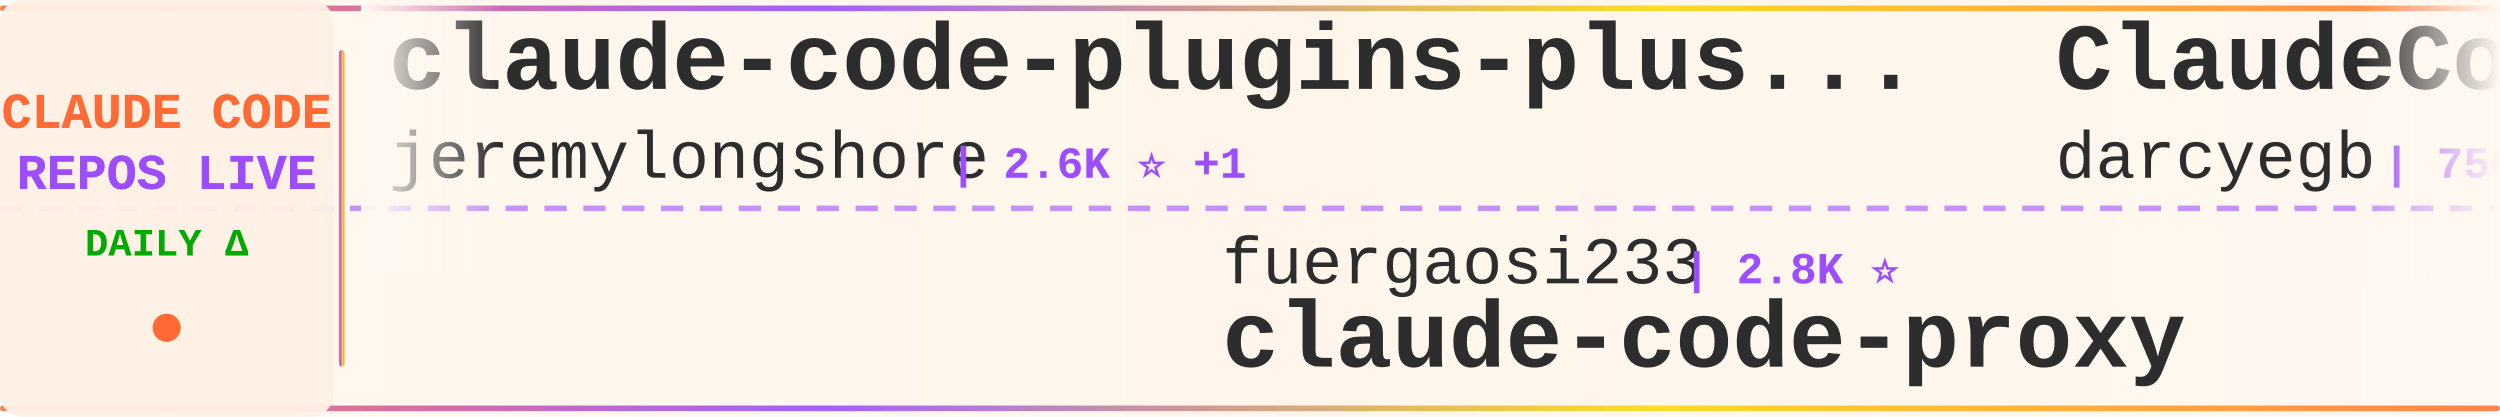
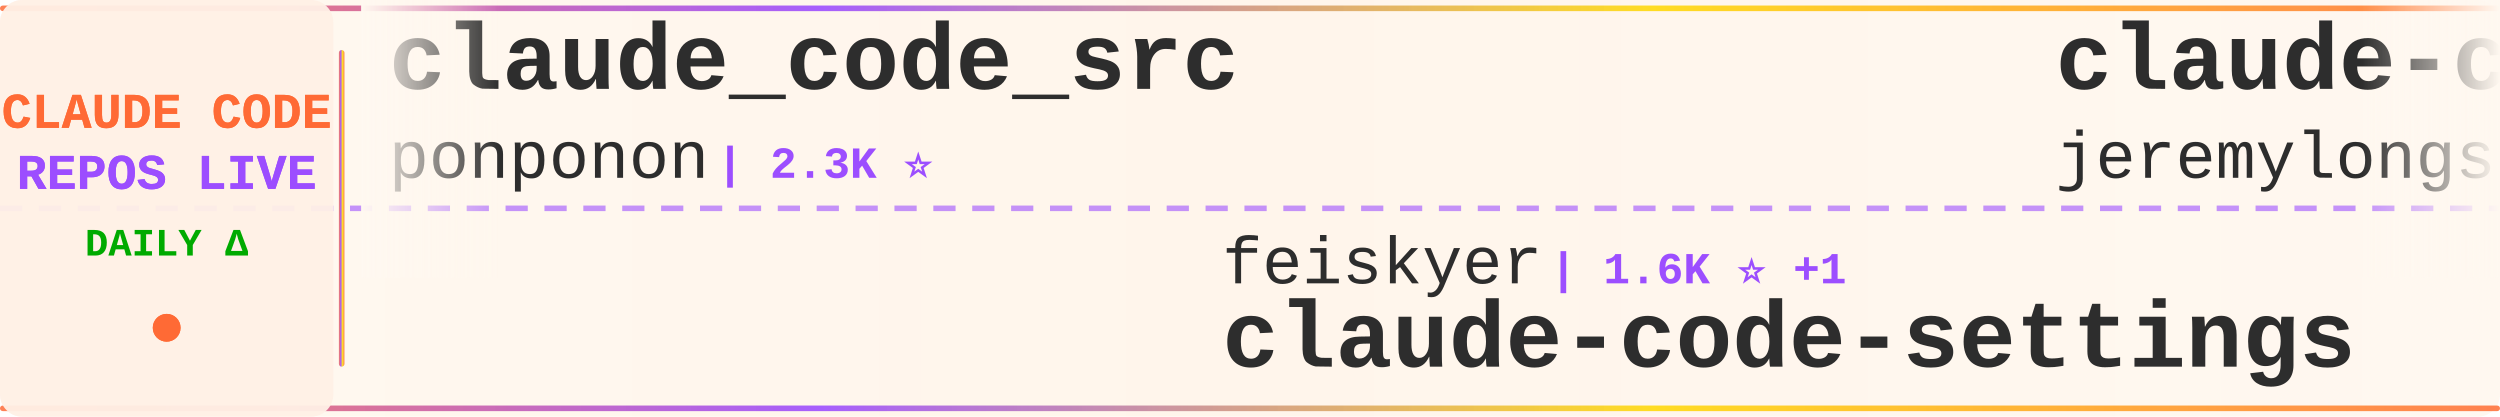
<svg xmlns="http://www.w3.org/2000/svg" width="900" height="150">
  <defs>
    <linearGradient id="tickerBg" x1="0%" y1="0%" x2="100%" y2="0%">
      <stop offset="0%" style="stop-color:#fff8f0;stop-opacity:0.98" />
      <stop offset="50%" style="stop-color:#fff5eb;stop-opacity:1" />
      <stop offset="100%" style="stop-color:#fff8f0;stop-opacity:0.98" />
    </linearGradient>
    <linearGradient id="borderGrad" x1="0%" y1="0%" x2="100%" y2="0%">
      <stop offset="0%" style="stop-color:#FF6B35;stop-opacity:0.85">
        <animate attributeName="stop-opacity" values="0.85;1;0.85" dur="2s" repeatCount="indefinite" />
      </stop>
      <stop offset="33%" style="stop-color:#9C4EFF;stop-opacity:0.9">
        <animate attributeName="stop-opacity" values="0.9;1;0.9" dur="2.2s" repeatCount="indefinite" />
      </stop>
      <stop offset="66%" style="stop-color:#FFD700;stop-opacity:0.85">
        <animate attributeName="stop-opacity" values="0.85;1;0.85" dur="1.8s" repeatCount="indefinite" />
      </stop>
      <stop offset="100%" style="stop-color:#FF6B35;stop-opacity:0.85">
        <animate attributeName="stop-opacity" values="0.85;1;0.85" dur="2s" repeatCount="indefinite" />
      </stop>
    </linearGradient>
    <filter id="textGlow">
      <feGaussianBlur stdDeviation="0.15" result="coloredBlur" />
      <feMerge>
        <feMergeNode in="coloredBlur" />
        <feMergeNode in="SourceGraphic" />
      </feMerge>
    </filter>
    <filter id="metricGlow">
      <feGaussianBlur stdDeviation="0.2" result="coloredBlur" />
      <feMerge>
        <feMergeNode in="coloredBlur" />
        <feMergeNode in="SourceGraphic" />
      </feMerge>
    </filter>
    <linearGradient id="leftFade" x1="0%" y1="0%" x2="100%" y2="0%">
      <stop offset="0%" style="stop-color:#fff8f0;stop-opacity:1" />
      <stop offset="100%" style="stop-color:#fff8f0;stop-opacity:0" />
    </linearGradient>
    <linearGradient id="rightFade" x1="0%" y1="0%" x2="100%" y2="0%">
      <stop offset="0%" style="stop-color:#fff8f0;stop-opacity:0" />
      <stop offset="100%" style="stop-color:#fff8f0;stop-opacity:1" />
    </linearGradient>
  </defs>
  <rect width="900" height="150" fill="url(#tickerBg)" rx="8" />
  <rect x="0" y="2" width="900" height="2" fill="url(#borderGrad)" rx="1" />
  <rect x="0" y="146" width="900" height="2" fill="url(#borderGrad)" rx="1" />
  <line x1="0" y1="75" x2="900" y2="75" stroke="#9C4EFF" stroke-width="2" stroke-dasharray="8 6" opacity="0.6" />
  <rect x="0" y="0" width="120" height="150" fill="#fff0e6" opacity="0.95" rx="8" />
  <text x="60" y="46" font-family="'Courier New', monospace" font-size="18" font-weight="bold" fill="#FF6B35" text-anchor="middle" filter="url(#textGlow)">
    CLAUDE CODE
  </text>
  <text x="60" y="68" font-family="'Courier New', monospace" font-size="18" font-weight="bold" fill="#9C4EFF" text-anchor="middle" filter="url(#textGlow)">
    REPOS LIVE
  </text>
  <text x="60" y="92" font-family="'Courier New', monospace" font-size="14" font-weight="bold" fill="#00aa00" text-anchor="middle">
    DAILY Δ
  </text>
  <circle cx="60" cy="118" r="5" fill="#FF6B35" filter="url(#metricGlow)">
    <animate attributeName="r" values="4;6;4" dur="1.5s" repeatCount="indefinite" />
    <animate attributeName="opacity" values="0.6;1;0.6" dur="1.5s" repeatCount="indefinite" />
  </circle>
  <rect x="122" y="18" width="2" height="114" fill="url(#borderGrad)" rx="1" />
  <clipPath id="tickerClip">
    <rect x="130" y="0" width="770" height="150" />
  </clipPath>
  <g clip-path="url(#tickerClip)">
    <g id="tickerItems">
      <animateTransform attributeName="transform" attributeType="XML" type="translate" from="0 0" to="-3000 0" dur="54s" repeatCount="indefinite" />
      <g transform="translate(0, 0)">
+         <text x="140" y="32" font-family="'Courier New', monospace" font-size="34" font-weight="bold" fill="#2d2d2d">claude_code_src</text>
+         <text x="140" y="64" font-family="'Courier New', monospace" font-size="24" font-weight="normal" fill="#2d2d2d" opacity="1.0">ponponon</text>
+         <text x="258" y="64" font-family="'Courier New', monospace" font-size="16" font-weight="bold" fill="#9C4EFF"> | 2.3K ⭐</text>
+       </g>
+       <g transform="translate(300, 0)">
+         <text x="140" y="102" font-family="'Courier New', monospace" font-size="24" font-weight="normal" fill="#2d2d2d" opacity="1.0">feiskyer</text>
+         <text x="258" y="102" font-family="'Courier New', monospace" font-size="16" font-weight="bold" fill="#9C4EFF"> | 1.6K ⭐ +1</text>
+         <text x="140" y="132" font-family="'Courier New', monospace" font-size="34" font-weight="bold" fill="#2d2d2d">claude-code-settings</text>
+       </g>
+       <g transform="translate(600, 0)">
        <text x="140" y="32" font-family="'Courier New', monospace" font-size="34" font-weight="bold" fill="#2d2d2d">claude-code-plugins-plus...</text>
        <text x="140" y="64" font-family="'Courier New', monospace" font-size="24" font-weight="normal" fill="#2d2d2d" opacity="1.0">jeremylongshore</text>
        <text x="342" y="64" font-family="'Courier New', monospace" font-size="16" font-weight="bold" fill="#9C4EFF"> | 2.6K ⭐ +1</text>
      </g>
-       <g transform="translate(300, 0)">
-         <text x="140" y="102" font-family="'Courier New', monospace" font-size="24" font-weight="normal" fill="#2d2d2d" opacity="1.0">fuergaosi233</text>
-         <text x="306" y="102" font-family="'Courier New', monospace" font-size="16" font-weight="bold" fill="#9C4EFF"> | 2.8K ⭐</text>
-         <text x="140" y="132" font-family="'Courier New', monospace" font-size="34" font-weight="bold" fill="#2d2d2d">claude-code-proxy</text>
-       </g>
-       <g transform="translate(600, 0)">
-         <text x="140" y="32" font-family="'Courier New', monospace" font-size="34" font-weight="bold" fill="#2d2d2d">ClaudeCodeAgents</text>
-         <text x="140" y="64" font-family="'Courier New', monospace" font-size="24" font-weight="normal" fill="#2d2d2d" opacity="1.0">darcyegb</text>
-         <text x="258" y="64" font-family="'Courier New', monospace" font-size="16" font-weight="bold" fill="#9C4EFF"> | 750 ⭐</text>
-       </g>
      <g transform="translate(900, 0)">
-         <text x="140" y="102" font-family="'Courier New', monospace" font-size="24" font-weight="normal" fill="#2d2d2d" opacity="1.0">huangjia2019</text>
-         <text x="306" y="102" font-family="'Courier New', monospace" font-size="16" font-weight="bold" fill="#9C4EFF"> | 1.0K ⭐</text>
-         <text x="140" y="132" font-family="'Courier New', monospace" font-size="34" font-weight="bold" fill="#2d2d2d">claude-code-engineering</text>
+         <text x="140" y="102" font-family="'Courier New', monospace" font-size="24" font-weight="normal" fill="#2d2d2d" opacity="1.0">pedrohcgs</text>
+         <text x="270" y="102" font-family="'Courier New', monospace" font-size="16" font-weight="bold" fill="#9C4EFF"> | 1.4K ⭐ +2</text>
+         <text x="140" y="132" font-family="'Courier New', monospace" font-size="34" font-weight="bold" fill="#2d2d2d">claude-code-my-workflow</text>
      </g>
      <g transform="translate(1200, 0)">
-         <text x="140" y="32" font-family="'Courier New', monospace" font-size="34" font-weight="bold" fill="#2d2d2d">claude-code</text>
+         <text x="140" y="32" font-family="'Courier New', monospace" font-size="34" font-weight="bold" fill="#2d2d2d">skills</text>
        <text x="140" y="64" font-family="'Courier New', monospace" font-size="24" font-weight="normal" fill="#2d2d2d" opacity="1.0">anthropics</text>
-         <text x="282" y="64" font-family="'Courier New', monospace" font-size="16" font-weight="bold" fill="#9C4EFF"> | 139.3K ⭐ +28</text>
+         <text x="282" y="64" font-family="'Courier New', monospace" font-size="16" font-weight="bold" fill="#9C4EFF"> | 164.6K ⭐ +52</text>
      </g>
      <g transform="translate(1500, 0)">
-         <text x="140" y="102" font-family="'Courier New', monospace" font-size="24" font-weight="normal" fill="#2d2d2d" opacity="1.0">mehmoodosman</text>
-         <text x="306" y="102" font-family="'Courier New', monospace" font-size="16" font-weight="bold" fill="#9C4EFF"> | 172 ⭐</text>
+         <text x="140" y="102" font-family="'Courier New', monospace" font-size="24" font-weight="normal" fill="#2d2d2d" opacity="1.0">wanshuiyin</text>
+         <text x="282" y="102" font-family="'Courier New', monospace" font-size="16" font-weight="bold" fill="#9C4EFF"> | 13.9K ⭐ +9</text>
+         <text x="140" y="132" font-family="'Courier New', monospace" font-size="34" font-weight="bold" fill="#2d2d2d">Auto-claude-code-researc...</text>
+       </g>
+       <g transform="translate(1800, 0)">
+         <text x="140" y="32" font-family="'Courier New', monospace" font-size="34" font-weight="bold" fill="#2d2d2d">Claude-Code</text>
+         <text x="140" y="64" font-family="'Courier New', monospace" font-size="24" font-weight="normal" fill="#2d2d2d" opacity="1.0">pengchengneo</text>
+         <text x="306" y="64" font-family="'Courier New', monospace" font-size="16" font-weight="bold" fill="#9C4EFF"> | 1.7K ⭐</text>
+       </g>
+       <g transform="translate(2100, 0)">
+         <text x="140" y="102" font-family="'Courier New', monospace" font-size="24" font-weight="normal" fill="#2d2d2d" opacity="1.0">T-Lab-CUHKSZ</text>
+         <text x="306" y="102" font-family="'Courier New', monospace" font-size="16" font-weight="bold" fill="#9C4EFF"> | 326 ⭐</text>
        <text x="140" y="132" font-family="'Courier New', monospace" font-size="34" font-weight="bold" fill="#2d2d2d">claude-code</text>
      </g>
-       <g transform="translate(1800, 0)">
-         <text x="140" y="32" font-family="'Courier New', monospace" font-size="34" font-weight="bold" fill="#2d2d2d">claude-code-spec-workflo...</text>
-         <text x="140" y="64" font-family="'Courier New', monospace" font-size="24" font-weight="normal" fill="#2d2d2d" opacity="1.0">Pimzino</text>
-         <text x="246" y="64" font-family="'Courier New', monospace" font-size="16" font-weight="bold" fill="#9C4EFF"> | 3.8K ⭐ +2</text>
-       </g>
-       <g transform="translate(2100, 0)">
-         <text x="140" y="102" font-family="'Courier New', monospace" font-size="24" font-weight="normal" fill="#2d2d2d" opacity="1.0">jqueryscript</text>
-         <text x="306" y="102" font-family="'Courier New', monospace" font-size="16" font-weight="bold" fill="#9C4EFF"> | 479 ⭐ +1</text>
-         <text x="140" y="132" font-family="'Courier New', monospace" font-size="34" font-weight="bold" fill="#2d2d2d">awesome-claude-code</text>
-       </g>
      <g transform="translate(2400, 0)">
-         <text x="140" y="32" font-family="'Courier New', monospace" font-size="34" font-weight="bold" fill="#2d2d2d">learn-claude-code</text>
-         <text x="140" y="64" font-family="'Courier New', monospace" font-size="24" font-weight="normal" fill="#2d2d2d" opacity="1.0">shareAI-lab</text>
-         <text x="294" y="64" font-family="'Courier New', monospace" font-size="16" font-weight="bold" fill="#9C4EFF"> | 72.4K ⭐ +27</text>
+         <text x="140" y="32" font-family="'Courier New', monospace" font-size="34" font-weight="bold" fill="#2d2d2d">claude-code-security-rev...</text>
+         <text x="140" y="64" font-family="'Courier New', monospace" font-size="24" font-weight="normal" fill="#2d2d2d" opacity="1.0">anthropics</text>
+         <text x="282" y="64" font-family="'Courier New', monospace" font-size="16" font-weight="bold" fill="#9C4EFF"> | 5.7K ⭐ +3</text>
      </g>
      <g transform="translate(2700, 0)">
-         <text x="140" y="102" font-family="'Courier New', monospace" font-size="24" font-weight="normal" fill="#2d2d2d" opacity="1.0">claude-code-best</text>
-         <text x="354" y="102" font-family="'Courier New', monospace" font-size="16" font-weight="bold" fill="#9C4EFF"> | 21.6K ⭐ +8</text>
-         <text x="140" y="132" font-family="'Courier New', monospace" font-size="34" font-weight="bold" fill="#2d2d2d">claude-code</text>
+         <text x="140" y="102" font-family="'Courier New', monospace" font-size="24" font-weight="normal" fill="#2d2d2d" opacity="1.0">asgeirtj</text>
+         <text x="258" y="102" font-family="'Courier New', monospace" font-size="16" font-weight="bold" fill="#9C4EFF"> | 60.9K ⭐ +48</text>
+         <text x="140" y="132" font-family="'Courier New', monospace" font-size="34" font-weight="bold" fill="#2d2d2d">system_prompts_leaks</text>
      </g>
      <g transform="translate(3000, 0)">
+         <text x="140" y="32" font-family="'Courier New', monospace" font-size="34" font-weight="bold" fill="#2d2d2d">claude_code_src</text>
+         <text x="140" y="64" font-family="'Courier New', monospace" font-size="24" font-weight="normal" fill="#2d2d2d" opacity="1.0">ponponon</text>
+         <text x="258" y="64" font-family="'Courier New', monospace" font-size="16" font-weight="bold" fill="#9C4EFF"> | 2.3K ⭐</text>
+       </g>
+       <g transform="translate(3300, 0)">
+         <text x="140" y="102" font-family="'Courier New', monospace" font-size="24" font-weight="normal" fill="#2d2d2d" opacity="1.0">feiskyer</text>
+         <text x="258" y="102" font-family="'Courier New', monospace" font-size="16" font-weight="bold" fill="#9C4EFF"> | 1.6K ⭐ +1</text>
+         <text x="140" y="132" font-family="'Courier New', monospace" font-size="34" font-weight="bold" fill="#2d2d2d">claude-code-settings</text>
+       </g>
+       <g transform="translate(3600, 0)">
        <text x="140" y="32" font-family="'Courier New', monospace" font-size="34" font-weight="bold" fill="#2d2d2d">claude-code-plugins-plus...</text>
        <text x="140" y="64" font-family="'Courier New', monospace" font-size="24" font-weight="normal" fill="#2d2d2d" opacity="1.0">jeremylongshore</text>
        <text x="342" y="64" font-family="'Courier New', monospace" font-size="16" font-weight="bold" fill="#9C4EFF"> | 2.6K ⭐ +1</text>
      </g>
-       <g transform="translate(3300, 0)">
-         <text x="140" y="102" font-family="'Courier New', monospace" font-size="24" font-weight="normal" fill="#2d2d2d" opacity="1.0">fuergaosi233</text>
-         <text x="306" y="102" font-family="'Courier New', monospace" font-size="16" font-weight="bold" fill="#9C4EFF"> | 2.8K ⭐</text>
-         <text x="140" y="132" font-family="'Courier New', monospace" font-size="34" font-weight="bold" fill="#2d2d2d">claude-code-proxy</text>
-       </g>
-       <g transform="translate(3600, 0)">
-         <text x="140" y="32" font-family="'Courier New', monospace" font-size="34" font-weight="bold" fill="#2d2d2d">ClaudeCodeAgents</text>
-         <text x="140" y="64" font-family="'Courier New', monospace" font-size="24" font-weight="normal" fill="#2d2d2d" opacity="1.0">darcyegb</text>
-         <text x="258" y="64" font-family="'Courier New', monospace" font-size="16" font-weight="bold" fill="#9C4EFF"> | 750 ⭐</text>
-       </g>
      <g transform="translate(3900, 0)">
-         <text x="140" y="102" font-family="'Courier New', monospace" font-size="24" font-weight="normal" fill="#2d2d2d" opacity="1.0">huangjia2019</text>
-         <text x="306" y="102" font-family="'Courier New', monospace" font-size="16" font-weight="bold" fill="#9C4EFF"> | 1.0K ⭐</text>
-         <text x="140" y="132" font-family="'Courier New', monospace" font-size="34" font-weight="bold" fill="#2d2d2d">claude-code-engineering</text>
+         <text x="140" y="102" font-family="'Courier New', monospace" font-size="24" font-weight="normal" fill="#2d2d2d" opacity="1.0">pedrohcgs</text>
+         <text x="270" y="102" font-family="'Courier New', monospace" font-size="16" font-weight="bold" fill="#9C4EFF"> | 1.4K ⭐ +2</text>
+         <text x="140" y="132" font-family="'Courier New', monospace" font-size="34" font-weight="bold" fill="#2d2d2d">claude-code-my-workflow</text>
      </g>
    </g>
  </g>
  <rect x="130" y="0" width="50" height="100" fill="url(#leftFade)" />
  <rect x="850" y="0" width="50" height="100" fill="url(#rightFade)" />
</svg>
